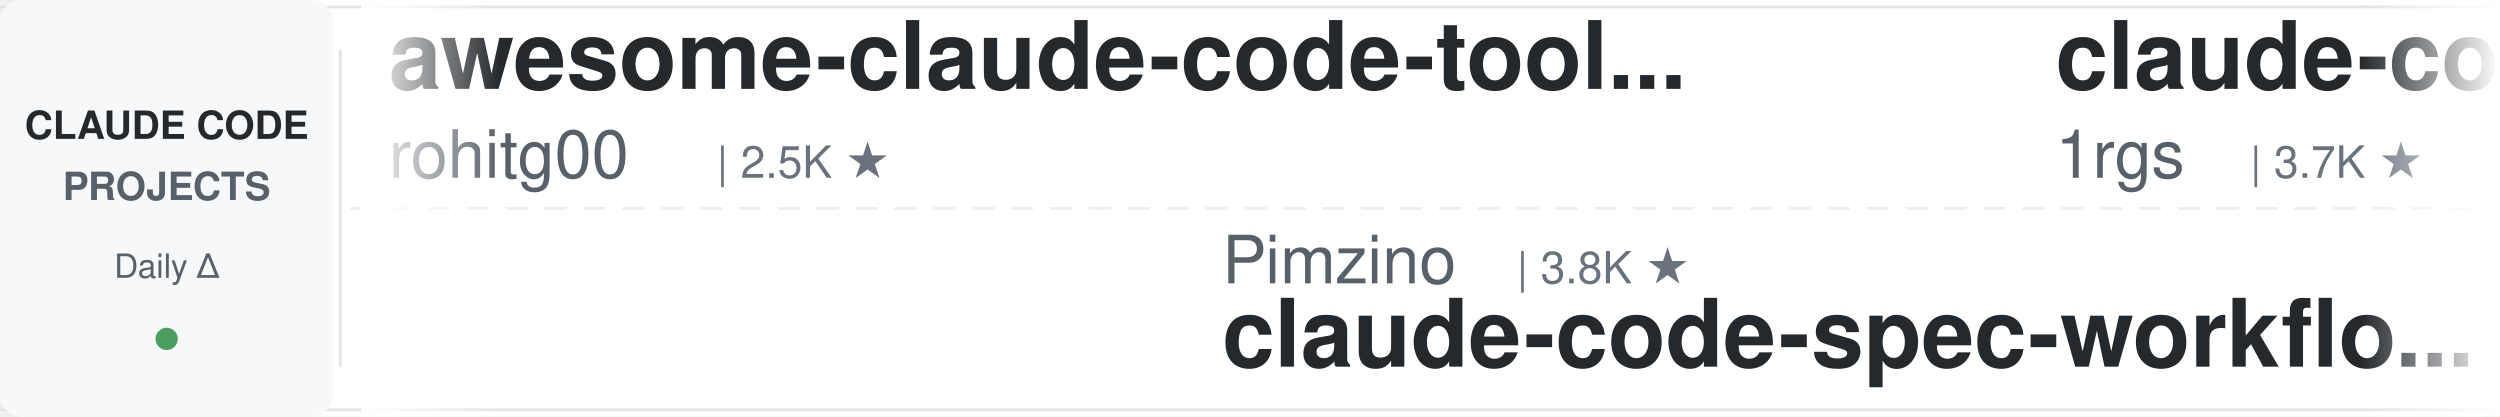
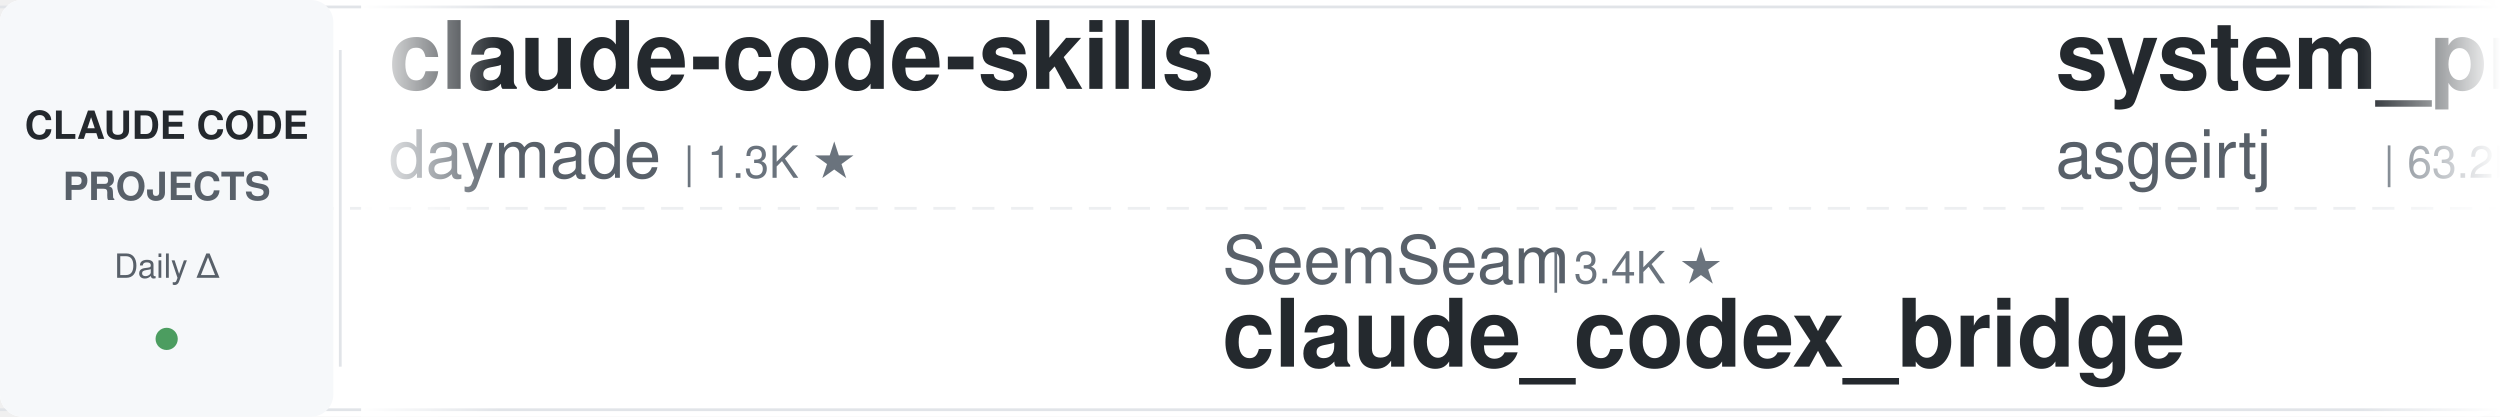
<svg xmlns="http://www.w3.org/2000/svg" width="900" height="150">
  <defs>
    <linearGradient id="leftFade" x1="0%" y1="0%" x2="100%" y2="0%">
      <stop offset="0%" style="stop-color:#ffffff;stop-opacity:1" />
      <stop offset="100%" style="stop-color:#ffffff;stop-opacity:0" />
    </linearGradient>
    <linearGradient id="rightFade" x1="0%" y1="0%" x2="100%" y2="0%">
      <stop offset="0%" style="stop-color:#ffffff;stop-opacity:0" />
      <stop offset="100%" style="stop-color:#ffffff;stop-opacity:1" />
    </linearGradient>
  </defs>
  <rect width="900" height="150" fill="#ffffff" rx="8" />
  <rect x="0" y="2" width="900" height="1" fill="#e1e4e8" />
  <rect x="0" y="147" width="900" height="1" fill="#e1e4e8" />
  <line x1="0" y1="75" x2="900" y2="75" stroke="#e1e4e8" stroke-width="1" stroke-dasharray="8 6" opacity="0.6" />
  <rect x="0" y="0" width="120" height="150" fill="#f6f8fa" rx="8" />
  <text x="60" y="50" font-family="-apple-system, BlinkMacSystemFont, 'Segoe UI', Helvetica, Arial, sans-serif" font-size="14" font-weight="600" fill="#24292e" text-anchor="middle">CLAUDE CODE</text>
  <text x="60" y="72" font-family="-apple-system, BlinkMacSystemFont, 'Segoe UI', Helvetica, Arial, sans-serif" font-size="14" font-weight="600" fill="#586069" text-anchor="middle">PROJECTS</text>
  <text x="60" y="100" font-family="-apple-system, BlinkMacSystemFont, 'Segoe UI', Helvetica, Arial, sans-serif" font-size="12" font-weight="500" fill="#586069" text-anchor="middle">Daily Δ</text>
  <circle cx="60" cy="122" r="4" fill="#22863a" opacity="0.8" />
  <rect x="122" y="18" width="1" height="114" fill="#e1e4e8" />
  <clipPath id="tickerClip">
    <rect x="130" y="0" width="770" height="150" />
  </clipPath>
  <g clip-path="url(#tickerClip)">
    <g id="tickerItems">
      <animateTransform attributeName="transform" attributeType="XML" type="translate" from="0 0" to="-3000 0" dur="54s" repeatCount="indefinite" />
      <g transform="translate(0, 0)">
-         <text x="140" y="32" font-family="-apple-system, BlinkMacSystemFont, 'Segoe UI', Helvetica, Arial, sans-serif" font-size="34" font-weight="600" fill="#24292e">awesome-claude-code-tool...</text>
-         <text x="140" y="64" font-family="-apple-system, BlinkMacSystemFont, 'Segoe UI', Helvetica, Arial, sans-serif" font-size="24" font-weight="400" fill="#586069">rohitg00</text>
-         <text x="258" y="64" font-family="-apple-system, BlinkMacSystemFont, 'Segoe UI', Helvetica, Arial, sans-serif" font-size="16" font-weight="500" fill="#6a737d">| 2.5K ★</text>
+         <text x="140" y="32" font-family="-apple-system, BlinkMacSystemFont, 'Segoe UI', Helvetica, Arial, sans-serif" font-size="34" font-weight="600" fill="#24292e">claude-code-skills</text>
+         <text x="140" y="64" font-family="-apple-system, BlinkMacSystemFont, 'Segoe UI', Helvetica, Arial, sans-serif" font-size="24" font-weight="400" fill="#586069">daymade</text>
+         <text x="246" y="64" font-family="-apple-system, BlinkMacSystemFont, 'Segoe UI', Helvetica, Arial, sans-serif" font-size="16" font-weight="500" fill="#6a737d">| 1.3K ★</text>
      </g>
      <g transform="translate(300, 0)">
-         <text x="140" y="102" font-family="-apple-system, BlinkMacSystemFont, 'Segoe UI', Helvetica, Arial, sans-serif" font-size="24" font-weight="400" fill="#586069">Pimzino</text>
-         <text x="246" y="102" font-family="-apple-system, BlinkMacSystemFont, 'Segoe UI', Helvetica, Arial, sans-serif" font-size="16" font-weight="500" fill="#6a737d">| 3.8K ★</text>
-         <text x="140" y="132" font-family="-apple-system, BlinkMacSystemFont, 'Segoe UI', Helvetica, Arial, sans-serif" font-size="34" font-weight="600" fill="#24292e">claude-code-spec-workflo...</text>
+         <text x="140" y="102" font-family="-apple-system, BlinkMacSystemFont, 'Segoe UI', Helvetica, Arial, sans-serif" font-size="24" font-weight="400" fill="#586069">SeemSeam</text>
+         <text x="258" y="102" font-family="-apple-system, BlinkMacSystemFont, 'Segoe UI', Helvetica, Arial, sans-serif" font-size="16" font-weight="500" fill="#6a737d">| 3.4K ★</text>
+         <text x="140" y="132" font-family="-apple-system, BlinkMacSystemFont, 'Segoe UI', Helvetica, Arial, sans-serif" font-size="34" font-weight="600" fill="#24292e">claude_codex_bridge</text>
      </g>
      <g transform="translate(600, 0)">
-         <text x="140" y="32" font-family="-apple-system, BlinkMacSystemFont, 'Segoe UI', Helvetica, Arial, sans-serif" font-size="34" font-weight="600" fill="#24292e">claude-code-proxy</text>
-         <text x="140" y="64" font-family="-apple-system, BlinkMacSystemFont, 'Segoe UI', Helvetica, Arial, sans-serif" font-size="24" font-weight="400" fill="#586069">1rgs</text>
-         <text x="210" y="64" font-family="-apple-system, BlinkMacSystemFont, 'Segoe UI', Helvetica, Arial, sans-serif" font-size="16" font-weight="500" fill="#6a737d">| 3.7K ★</text>
+         <text x="140" y="32" font-family="-apple-system, BlinkMacSystemFont, 'Segoe UI', Helvetica, Arial, sans-serif" font-size="34" font-weight="600" fill="#24292e">system_prompts_leaks</text>
+         <text x="140" y="64" font-family="-apple-system, BlinkMacSystemFont, 'Segoe UI', Helvetica, Arial, sans-serif" font-size="24" font-weight="400" fill="#586069">asgeirtj</text>
+         <text x="258" y="64" font-family="-apple-system, BlinkMacSystemFont, 'Segoe UI', Helvetica, Arial, sans-serif" font-size="16" font-weight="500" fill="#6a737d">| 63.2K ★</text>
      </g>
      <g transform="translate(900, 0)">
-         <text x="140" y="102" font-family="-apple-system, BlinkMacSystemFont, 'Segoe UI', Helvetica, Arial, sans-serif" font-size="24" font-weight="400" fill="#586069">luyao618</text>
-         <text x="258" y="102" font-family="-apple-system, BlinkMacSystemFont, 'Segoe UI', Helvetica, Arial, sans-serif" font-size="16" font-weight="500" fill="#6a737d">| 1.7K ★</text>
-         <text x="140" y="132" font-family="-apple-system, BlinkMacSystemFont, 'Segoe UI', Helvetica, Arial, sans-serif" font-size="34" font-weight="600" fill="#24292e">Claude-Code-Source-Study</text>
-       </g>
-       <g transform="translate(1200, 0)">
-         <text x="140" y="32" font-family="-apple-system, BlinkMacSystemFont, 'Segoe UI', Helvetica, Arial, sans-serif" font-size="34" font-weight="600" fill="#24292e">claude-code-settings</text>
-         <text x="140" y="64" font-family="-apple-system, BlinkMacSystemFont, 'Segoe UI', Helvetica, Arial, sans-serif" font-size="24" font-weight="400" fill="#586069">feiskyer</text>
-         <text x="258" y="64" font-family="-apple-system, BlinkMacSystemFont, 'Segoe UI', Helvetica, Arial, sans-serif" font-size="16" font-weight="500" fill="#6a737d">| 1.6K ★</text>
-       </g>
-       <g transform="translate(1500, 0)">
-         <text x="140" y="102" font-family="-apple-system, BlinkMacSystemFont, 'Segoe UI', Helvetica, Arial, sans-serif" font-size="24" font-weight="400" fill="#586069">shanraisshan</text>
-         <text x="306" y="102" font-family="-apple-system, BlinkMacSystemFont, 'Segoe UI', Helvetica, Arial, sans-serif" font-size="16" font-weight="500" fill="#6a737d">| 64.7K ★</text>
-         <text x="140" y="132" font-family="-apple-system, BlinkMacSystemFont, 'Segoe UI', Helvetica, Arial, sans-serif" font-size="34" font-weight="600" fill="#24292e">claude-code-best-practic...</text>
-       </g>
-       <g transform="translate(1800, 0)">
-         <text x="140" y="32" font-family="-apple-system, BlinkMacSystemFont, 'Segoe UI', Helvetica, Arial, sans-serif" font-size="34" font-weight="600" fill="#24292e">claude-code-rev</text>
-         <text x="140" y="64" font-family="-apple-system, BlinkMacSystemFont, 'Segoe UI', Helvetica, Arial, sans-serif" font-size="24" font-weight="400" fill="#586069">oboard</text>
-         <text x="234" y="64" font-family="-apple-system, BlinkMacSystemFont, 'Segoe UI', Helvetica, Arial, sans-serif" font-size="16" font-weight="500" fill="#6a737d">| 3.3K ★</text>
-       </g>
-       <g transform="translate(2100, 0)">
        <text x="140" y="102" font-family="-apple-system, BlinkMacSystemFont, 'Segoe UI', Helvetica, Arial, sans-serif" font-size="24" font-weight="400" fill="#586069">Cranot</text>
        <text x="234" y="102" font-family="-apple-system, BlinkMacSystemFont, 'Segoe UI', Helvetica, Arial, sans-serif" font-size="16" font-weight="500" fill="#6a737d">| 2.9K ★</text>
        <text x="140" y="132" font-family="-apple-system, BlinkMacSystemFont, 'Segoe UI', Helvetica, Arial, sans-serif" font-size="34" font-weight="600" fill="#24292e">claude-code-guide</text>
      </g>
+       <g transform="translate(1200, 0)">
+         <text x="140" y="32" font-family="-apple-system, BlinkMacSystemFont, 'Segoe UI', Helvetica, Arial, sans-serif" font-size="34" font-weight="600" fill="#24292e">claude-code-tudou</text>
+         <text x="140" y="64" font-family="-apple-system, BlinkMacSystemFont, 'Segoe UI', Helvetica, Arial, sans-serif" font-size="24" font-weight="400" fill="#586069">AICoderTudou</text>
+         <text x="306" y="64" font-family="-apple-system, BlinkMacSystemFont, 'Segoe UI', Helvetica, Arial, sans-serif" font-size="16" font-weight="500" fill="#6a737d">| 496 ★</text>
+       </g>
+       <g transform="translate(1500, 0)">
+         <text x="140" y="102" font-family="-apple-system, BlinkMacSystemFont, 'Segoe UI', Helvetica, Arial, sans-serif" font-size="24" font-weight="400" fill="#586069">OneRedOak</text>
+         <text x="270" y="102" font-family="-apple-system, BlinkMacSystemFont, 'Segoe UI', Helvetica, Arial, sans-serif" font-size="16" font-weight="500" fill="#6a737d">| 3.9K ★</text>
+         <text x="140" y="132" font-family="-apple-system, BlinkMacSystemFont, 'Segoe UI', Helvetica, Arial, sans-serif" font-size="34" font-weight="600" fill="#24292e">claude-code-workflows</text>
+       </g>
+       <g transform="translate(1800, 0)">
+         <text x="140" y="32" font-family="-apple-system, BlinkMacSystemFont, 'Segoe UI', Helvetica, Arial, sans-serif" font-size="34" font-weight="600" fill="#24292e">claude-code-book</text>
+         <text x="140" y="64" font-family="-apple-system, BlinkMacSystemFont, 'Segoe UI', Helvetica, Arial, sans-serif" font-size="24" font-weight="400" fill="#586069">lintsinghua</text>
+         <text x="294" y="64" font-family="-apple-system, BlinkMacSystemFont, 'Segoe UI', Helvetica, Arial, sans-serif" font-size="16" font-weight="500" fill="#6a737d">| 4.1K ★</text>
+       </g>
+       <g transform="translate(2100, 0)">
+         <text x="140" y="102" font-family="-apple-system, BlinkMacSystemFont, 'Segoe UI', Helvetica, Arial, sans-serif" font-size="24" font-weight="400" fill="#586069">https-deeplearning-ai</text>
+         <text x="414" y="102" font-family="-apple-system, BlinkMacSystemFont, 'Segoe UI', Helvetica, Arial, sans-serif" font-size="16" font-weight="500" fill="#6a737d">| 543 ★</text>
+         <text x="140" y="132" font-family="-apple-system, BlinkMacSystemFont, 'Segoe UI', Helvetica, Arial, sans-serif" font-size="34" font-weight="600" fill="#24292e">sc-claude-code-files</text>
+       </g>
      <g transform="translate(2400, 0)">
-         <text x="140" y="32" font-family="-apple-system, BlinkMacSystemFont, 'Segoe UI', Helvetica, Arial, sans-serif" font-size="34" font-weight="600" fill="#24292e">claude_codex_bridge</text>
-         <text x="140" y="64" font-family="-apple-system, BlinkMacSystemFont, 'Segoe UI', Helvetica, Arial, sans-serif" font-size="24" font-weight="400" fill="#586069">SeemSeam</text>
-         <text x="258" y="64" font-family="-apple-system, BlinkMacSystemFont, 'Segoe UI', Helvetica, Arial, sans-serif" font-size="16" font-weight="500" fill="#6a737d">| 3.4K ★</text>
+         <text x="140" y="32" font-family="-apple-system, BlinkMacSystemFont, 'Segoe UI', Helvetica, Arial, sans-serif" font-size="34" font-weight="600" fill="#24292e">ralph-claude-code</text>
+         <text x="140" y="64" font-family="-apple-system, BlinkMacSystemFont, 'Segoe UI', Helvetica, Arial, sans-serif" font-size="24" font-weight="400" fill="#586069">frankbria</text>
+         <text x="270" y="64" font-family="-apple-system, BlinkMacSystemFont, 'Segoe UI', Helvetica, Arial, sans-serif" font-size="16" font-weight="500" fill="#6a737d">| 9.6K ★</text>
      </g>
      <g transform="translate(2700, 0)">
-         <text x="140" y="102" font-family="-apple-system, BlinkMacSystemFont, 'Segoe UI', Helvetica, Arial, sans-serif" font-size="24" font-weight="400" fill="#586069">lorryjovens-hub</text>
-         <text x="342" y="102" font-family="-apple-system, BlinkMacSystemFont, 'Segoe UI', Helvetica, Arial, sans-serif" font-size="16" font-weight="500" fill="#6a737d">| 1.7K ★</text>
-         <text x="140" y="132" font-family="-apple-system, BlinkMacSystemFont, 'Segoe UI', Helvetica, Arial, sans-serif" font-size="34" font-weight="600" fill="#24292e">claude-code-rust</text>
+         <text x="140" y="102" font-family="-apple-system, BlinkMacSystemFont, 'Segoe UI', Helvetica, Arial, sans-serif" font-size="24" font-weight="400" fill="#586069">digitalsamba</text>
+         <text x="306" y="102" font-family="-apple-system, BlinkMacSystemFont, 'Segoe UI', Helvetica, Arial, sans-serif" font-size="16" font-weight="500" fill="#6a737d">| 2.0K ★</text>
+         <text x="140" y="132" font-family="-apple-system, BlinkMacSystemFont, 'Segoe UI', Helvetica, Arial, sans-serif" font-size="34" font-weight="600" fill="#24292e">claude-code-video-toolki...</text>
      </g>
      <g transform="translate(3000, 0)">
-         <text x="140" y="32" font-family="-apple-system, BlinkMacSystemFont, 'Segoe UI', Helvetica, Arial, sans-serif" font-size="34" font-weight="600" fill="#24292e">awesome-claude-code-tool...</text>
-         <text x="140" y="64" font-family="-apple-system, BlinkMacSystemFont, 'Segoe UI', Helvetica, Arial, sans-serif" font-size="24" font-weight="400" fill="#586069">rohitg00</text>
-         <text x="258" y="64" font-family="-apple-system, BlinkMacSystemFont, 'Segoe UI', Helvetica, Arial, sans-serif" font-size="16" font-weight="500" fill="#6a737d">| 2.5K ★</text>
+         <text x="140" y="32" font-family="-apple-system, BlinkMacSystemFont, 'Segoe UI', Helvetica, Arial, sans-serif" font-size="34" font-weight="600" fill="#24292e">claude-code-skills</text>
+         <text x="140" y="64" font-family="-apple-system, BlinkMacSystemFont, 'Segoe UI', Helvetica, Arial, sans-serif" font-size="24" font-weight="400" fill="#586069">daymade</text>
+         <text x="246" y="64" font-family="-apple-system, BlinkMacSystemFont, 'Segoe UI', Helvetica, Arial, sans-serif" font-size="16" font-weight="500" fill="#6a737d">| 1.3K ★</text>
      </g>
      <g transform="translate(3300, 0)">
-         <text x="140" y="102" font-family="-apple-system, BlinkMacSystemFont, 'Segoe UI', Helvetica, Arial, sans-serif" font-size="24" font-weight="400" fill="#586069">Pimzino</text>
-         <text x="246" y="102" font-family="-apple-system, BlinkMacSystemFont, 'Segoe UI', Helvetica, Arial, sans-serif" font-size="16" font-weight="500" fill="#6a737d">| 3.8K ★</text>
-         <text x="140" y="132" font-family="-apple-system, BlinkMacSystemFont, 'Segoe UI', Helvetica, Arial, sans-serif" font-size="34" font-weight="600" fill="#24292e">claude-code-spec-workflo...</text>
+         <text x="140" y="102" font-family="-apple-system, BlinkMacSystemFont, 'Segoe UI', Helvetica, Arial, sans-serif" font-size="24" font-weight="400" fill="#586069">SeemSeam</text>
+         <text x="258" y="102" font-family="-apple-system, BlinkMacSystemFont, 'Segoe UI', Helvetica, Arial, sans-serif" font-size="16" font-weight="500" fill="#6a737d">| 3.4K ★</text>
+         <text x="140" y="132" font-family="-apple-system, BlinkMacSystemFont, 'Segoe UI', Helvetica, Arial, sans-serif" font-size="34" font-weight="600" fill="#24292e">claude_codex_bridge</text>
      </g>
      <g transform="translate(3600, 0)">
-         <text x="140" y="32" font-family="-apple-system, BlinkMacSystemFont, 'Segoe UI', Helvetica, Arial, sans-serif" font-size="34" font-weight="600" fill="#24292e">claude-code-proxy</text>
-         <text x="140" y="64" font-family="-apple-system, BlinkMacSystemFont, 'Segoe UI', Helvetica, Arial, sans-serif" font-size="24" font-weight="400" fill="#586069">1rgs</text>
-         <text x="210" y="64" font-family="-apple-system, BlinkMacSystemFont, 'Segoe UI', Helvetica, Arial, sans-serif" font-size="16" font-weight="500" fill="#6a737d">| 3.7K ★</text>
+         <text x="140" y="32" font-family="-apple-system, BlinkMacSystemFont, 'Segoe UI', Helvetica, Arial, sans-serif" font-size="34" font-weight="600" fill="#24292e">system_prompts_leaks</text>
+         <text x="140" y="64" font-family="-apple-system, BlinkMacSystemFont, 'Segoe UI', Helvetica, Arial, sans-serif" font-size="24" font-weight="400" fill="#586069">asgeirtj</text>
+         <text x="258" y="64" font-family="-apple-system, BlinkMacSystemFont, 'Segoe UI', Helvetica, Arial, sans-serif" font-size="16" font-weight="500" fill="#6a737d">| 63.2K ★</text>
      </g>
      <g transform="translate(3900, 0)">
-         <text x="140" y="102" font-family="-apple-system, BlinkMacSystemFont, 'Segoe UI', Helvetica, Arial, sans-serif" font-size="24" font-weight="400" fill="#586069">luyao618</text>
-         <text x="258" y="102" font-family="-apple-system, BlinkMacSystemFont, 'Segoe UI', Helvetica, Arial, sans-serif" font-size="16" font-weight="500" fill="#6a737d">| 1.7K ★</text>
-         <text x="140" y="132" font-family="-apple-system, BlinkMacSystemFont, 'Segoe UI', Helvetica, Arial, sans-serif" font-size="34" font-weight="600" fill="#24292e">Claude-Code-Source-Study</text>
+         <text x="140" y="102" font-family="-apple-system, BlinkMacSystemFont, 'Segoe UI', Helvetica, Arial, sans-serif" font-size="24" font-weight="400" fill="#586069">Cranot</text>
+         <text x="234" y="102" font-family="-apple-system, BlinkMacSystemFont, 'Segoe UI', Helvetica, Arial, sans-serif" font-size="16" font-weight="500" fill="#6a737d">| 2.9K ★</text>
+         <text x="140" y="132" font-family="-apple-system, BlinkMacSystemFont, 'Segoe UI', Helvetica, Arial, sans-serif" font-size="34" font-weight="600" fill="#24292e">claude-code-guide</text>
      </g>
    </g>
  </g>
  <rect x="130" y="0" width="50" height="150" fill="url(#leftFade)" />
  <rect x="850" y="0" width="50" height="150" fill="url(#rightFade)" />
</svg>
